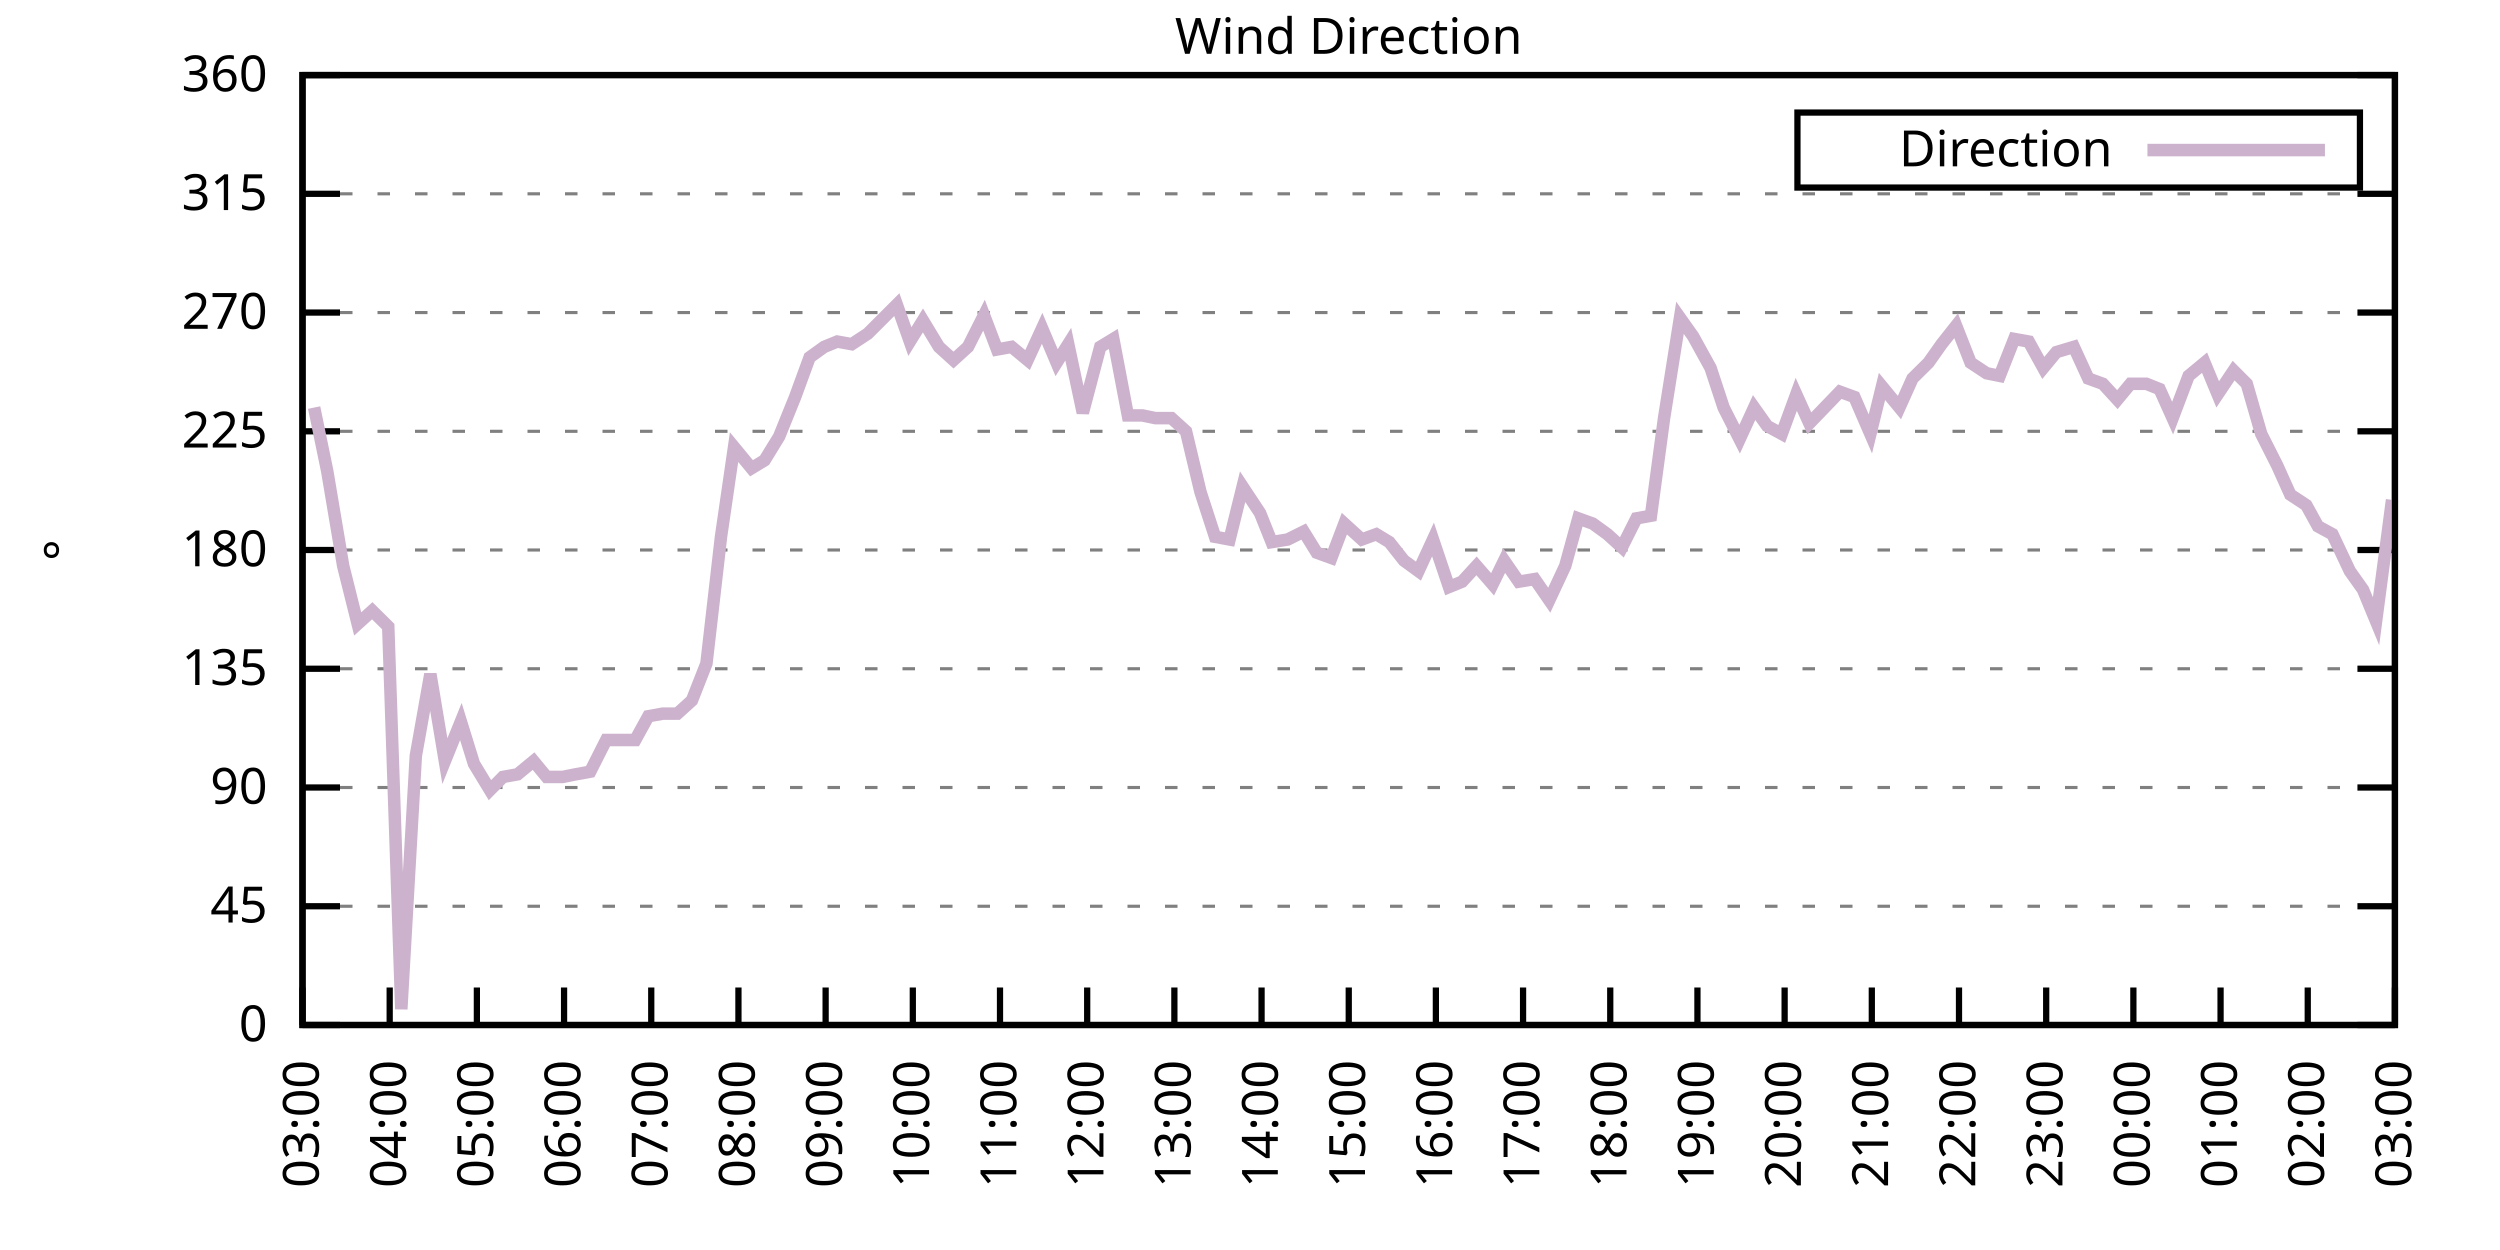
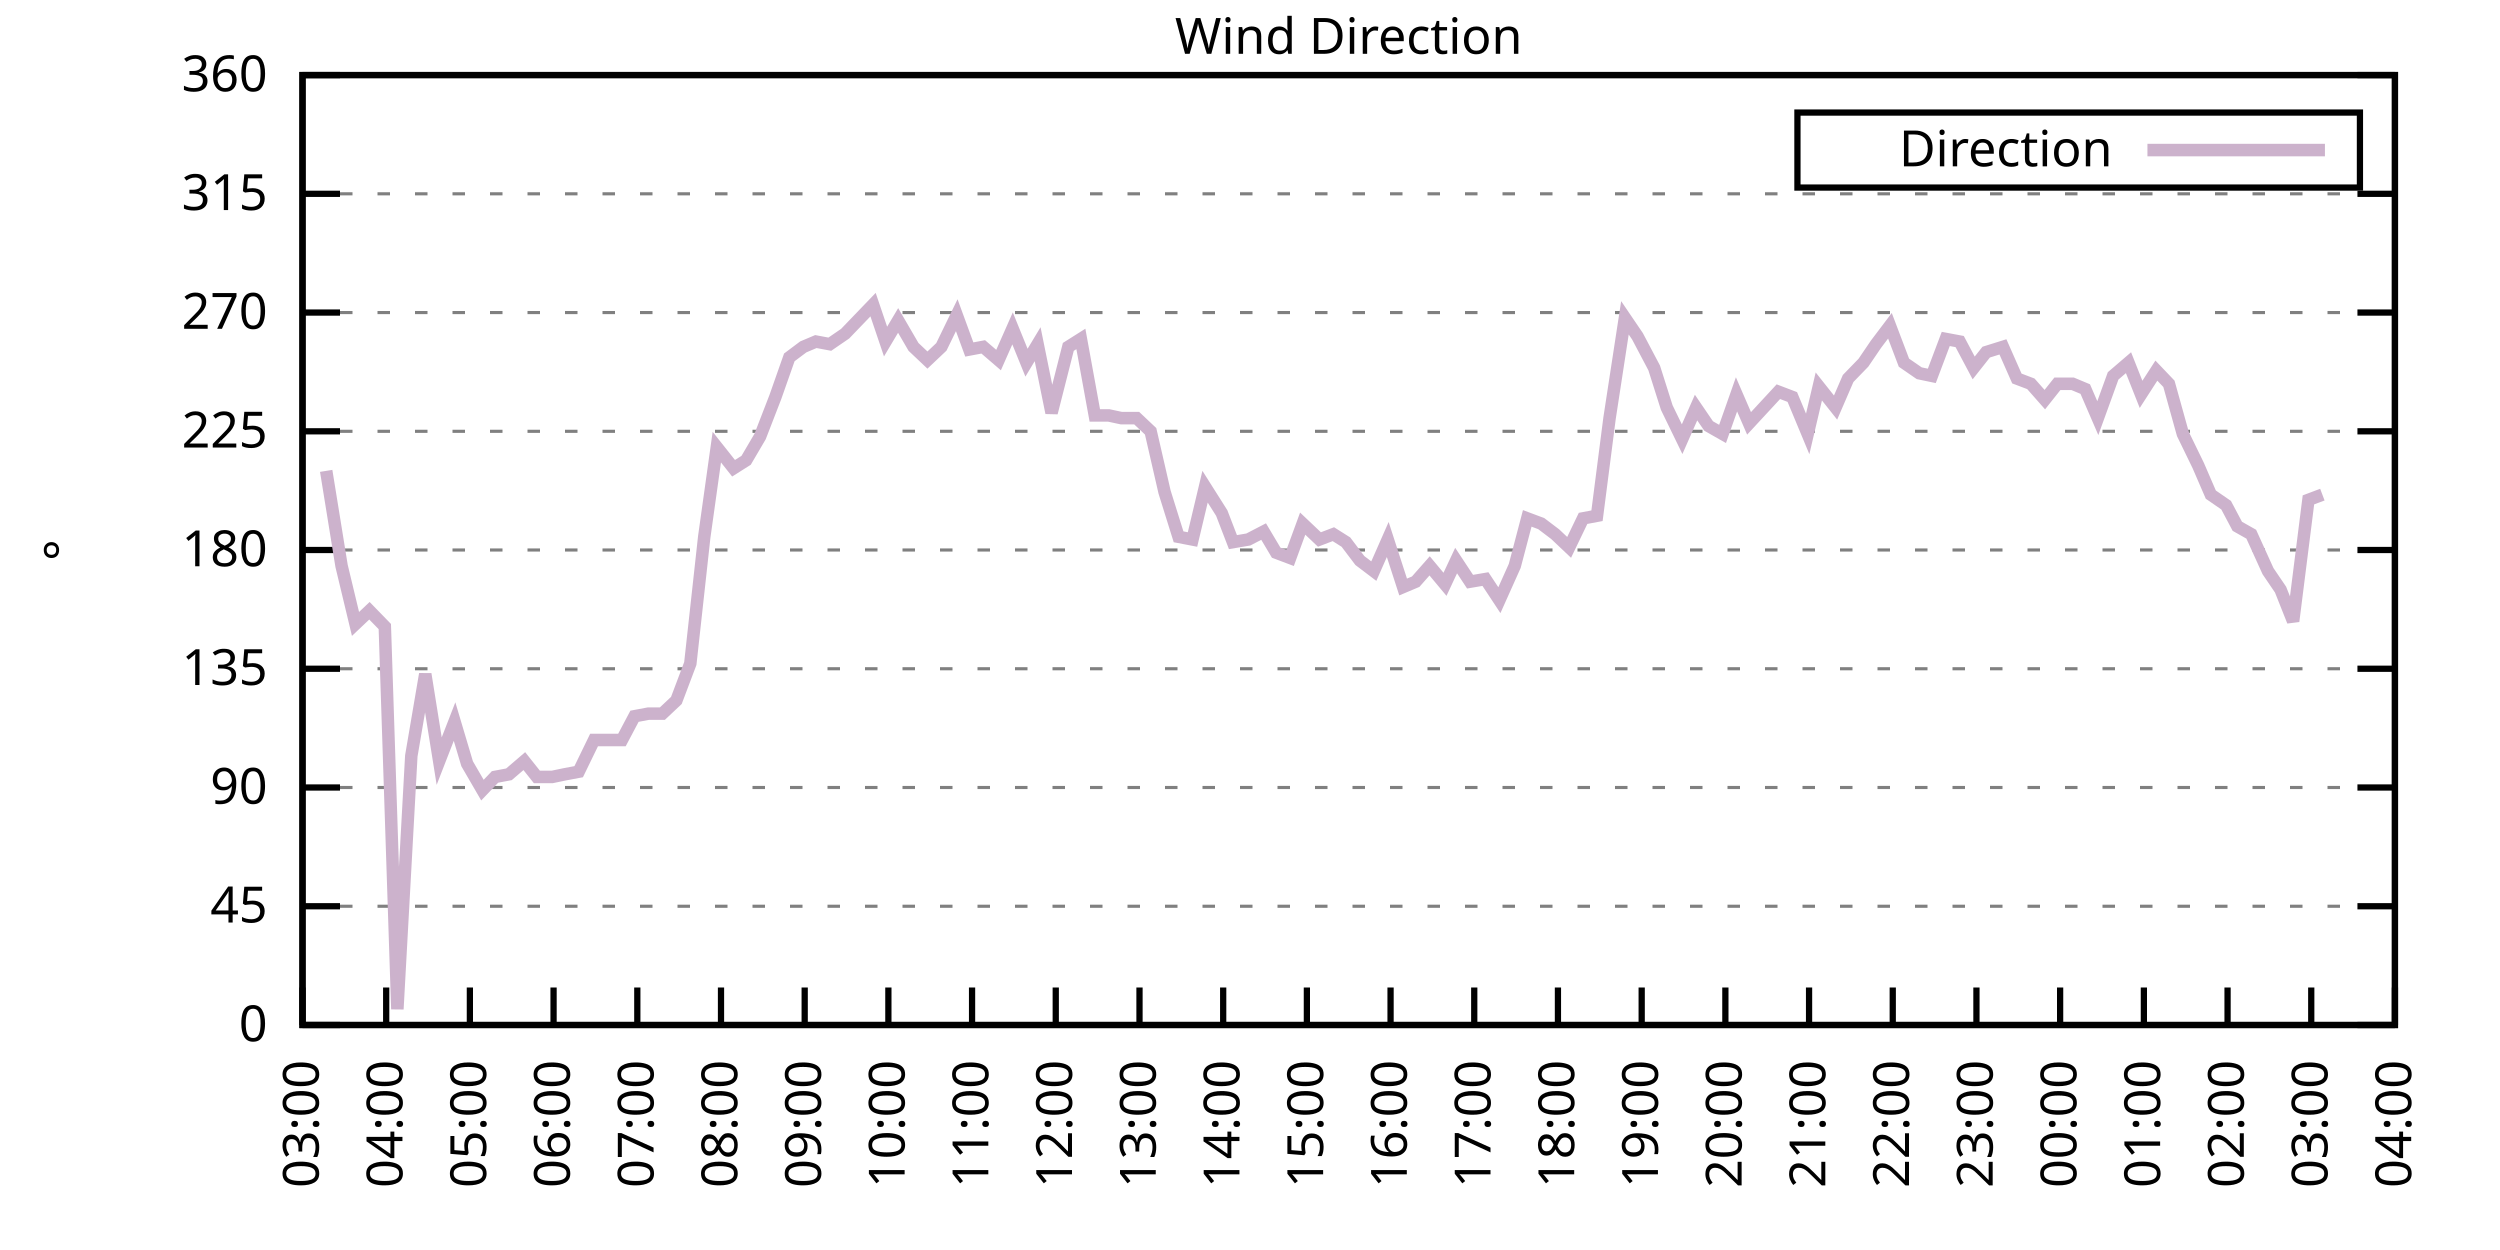
<svg xmlns="http://www.w3.org/2000/svg" xmlns:xlink="http://www.w3.org/1999/xlink" width="400" height="200" viewBox="0 0 400 200">
  <g id="gnuplot_canvas">
    <rect x="0" y="0" width="400" height="200" fill="none" />
    <defs>
      <circle id="gpDot" r="0.5" stroke-width="0.5" stroke="currentColor" />
      <path id="gpPt0" stroke-width="0.333" stroke="currentColor" d="M-1,0 h2 M0,-1 v2" />
      <path id="gpPt1" stroke-width="0.333" stroke="currentColor" d="M-1,-1 L1,1 M1,-1 L-1,1" />
      <path id="gpPt2" stroke-width="0.333" stroke="currentColor" d="M-1,0 L1,0 M0,-1 L0,1 M-1,-1 L1,1 M-1,1 L1,-1" />
      <rect id="gpPt3" stroke-width="0.333" stroke="currentColor" x="-1" y="-1" width="2" height="2" />
      <rect id="gpPt4" stroke-width="0.333" stroke="currentColor" fill="currentColor" x="-1" y="-1" width="2" height="2" />
      <circle id="gpPt5" stroke-width="0.333" stroke="currentColor" cx="0" cy="0" r="1" />
      <use xlink:href="#gpPt5" id="gpPt6" fill="currentColor" stroke="none" />
      <path id="gpPt7" stroke-width="0.333" stroke="currentColor" d="M0,-1.33 L-1.33,0.67 L1.33,0.67 z" />
      <use xlink:href="#gpPt7" id="gpPt8" fill="currentColor" stroke="none" />
      <use xlink:href="#gpPt7" id="gpPt9" stroke="currentColor" transform="rotate(180)" />
      <use xlink:href="#gpPt9" id="gpPt10" fill="currentColor" stroke="none" />
      <use xlink:href="#gpPt3" id="gpPt11" stroke="currentColor" transform="rotate(45)" />
      <use xlink:href="#gpPt11" id="gpPt12" fill="currentColor" stroke="none" />
      <path id="gpPt13" stroke-width="0.333" stroke="currentColor" d="M0,1.330 L1.265,0.411 L0.782,-1.067 L-0.782,-1.076 L-1.265,0.411 z" />
      <use xlink:href="#gpPt13" id="gpPt14" fill="currentColor" stroke="none" />
      <filter id="textbox" filterUnits="objectBoundingBox" x="0" y="0" height="1" width="1">
        <feFlood flood-color="white" flood-opacity="1" result="bgnd" />
        <feComposite in="SourceGraphic" in2="bgnd" operator="atop" />
      </filter>
      <filter id="greybox" filterUnits="objectBoundingBox" x="0" y="0" height="1" width="1">
        <feFlood flood-color="lightgrey" flood-opacity="1" result="grey" />
        <feComposite in="SourceGraphic" in2="grey" operator="atop" />
      </filter>
    </defs>
    <g fill="none" color="white" stroke="currentColor" stroke-width="1.00" stroke-linecap="butt" stroke-linejoin="miter">
</g>
    <g fill="none" color="black" stroke="currentColor" stroke-width="1.00" stroke-linecap="butt" stroke-linejoin="miter">
      <g stroke="none" shape-rendering="crispEdges">
        <polygon fill="rgb(255, 255, 255)" points="48.40,164.00 383.18,164.00 383.18,12.02 48.40,12.02 " />
      </g>
    </g>
    <g fill="none" color="black" stroke="currentColor" stroke-width="1.00" stroke-linecap="butt" stroke-linejoin="miter">
</g>
    <g fill="none" color="black" stroke="black" stroke-width="0.50" stroke-linecap="butt" stroke-linejoin="miter">
</g>
    <g fill="none" color="gray" stroke="currentColor" stroke-width="0.50" stroke-linecap="butt" stroke-linejoin="miter">
      <path stroke="gray" stroke-dasharray="2,4" class="gridline" d="M48.40,164.00 L383.19,164.00  " />
    </g>
    <g fill="none" color="gray" stroke="gray" stroke-width="1.00" stroke-linecap="butt" stroke-linejoin="miter">
</g>
    <g fill="none" color="black" stroke="currentColor" stroke-width="1.00" stroke-linecap="butt" stroke-linejoin="miter">
      <path stroke="black" d="M48.40,164.00 L54.40,164.00 M383.19,164.00 L377.19,164.00  " />
      <g transform="translate(42.80,166.60)" stroke="none" fill="black" font-family="Sans" font-size="8.00" text-anchor="end">
        <text>
          <tspan font-family="Sans"> 0</tspan>
        </text>
      </g>
    </g>
    <g fill="none" color="black" stroke="currentColor" stroke-width="1.00" stroke-linecap="butt" stroke-linejoin="miter">
</g>
    <g fill="none" color="black" stroke="black" stroke-width="0.50" stroke-linecap="butt" stroke-linejoin="miter">
</g>
    <g fill="none" color="gray" stroke="currentColor" stroke-width="0.50" stroke-linecap="butt" stroke-linejoin="miter">
      <path stroke="gray" stroke-dasharray="2,4" class="gridline" d="M48.40,145.00 L383.19,145.00  " />
    </g>
    <g fill="none" color="gray" stroke="gray" stroke-width="1.00" stroke-linecap="butt" stroke-linejoin="miter">
</g>
    <g fill="none" color="black" stroke="currentColor" stroke-width="1.00" stroke-linecap="butt" stroke-linejoin="miter">
      <path stroke="black" d="M48.40,145.00 L54.40,145.00 M383.19,145.00 L377.19,145.00  " />
      <g transform="translate(42.80,147.60)" stroke="none" fill="black" font-family="Sans" font-size="8.00" text-anchor="end">
        <text>
          <tspan font-family="Sans"> 45</tspan>
        </text>
      </g>
    </g>
    <g fill="none" color="black" stroke="currentColor" stroke-width="1.00" stroke-linecap="butt" stroke-linejoin="miter">
</g>
    <g fill="none" color="black" stroke="black" stroke-width="0.50" stroke-linecap="butt" stroke-linejoin="miter">
</g>
    <g fill="none" color="gray" stroke="currentColor" stroke-width="0.50" stroke-linecap="butt" stroke-linejoin="miter">
      <path stroke="gray" stroke-dasharray="2,4" class="gridline" d="M48.40,126.00 L383.19,126.00  " />
    </g>
    <g fill="none" color="gray" stroke="gray" stroke-width="1.00" stroke-linecap="butt" stroke-linejoin="miter">
</g>
    <g fill="none" color="black" stroke="currentColor" stroke-width="1.00" stroke-linecap="butt" stroke-linejoin="miter">
      <path stroke="black" d="M48.40,126.00 L54.40,126.00 M383.19,126.00 L377.19,126.00  " />
      <g transform="translate(42.80,128.60)" stroke="none" fill="black" font-family="Sans" font-size="8.00" text-anchor="end">
        <text>
          <tspan font-family="Sans"> 90</tspan>
        </text>
      </g>
    </g>
    <g fill="none" color="black" stroke="currentColor" stroke-width="1.00" stroke-linecap="butt" stroke-linejoin="miter">
</g>
    <g fill="none" color="black" stroke="black" stroke-width="0.50" stroke-linecap="butt" stroke-linejoin="miter">
</g>
    <g fill="none" color="gray" stroke="currentColor" stroke-width="0.50" stroke-linecap="butt" stroke-linejoin="miter">
      <path stroke="gray" stroke-dasharray="2,4" class="gridline" d="M48.40,107.00 L383.19,107.00  " />
    </g>
    <g fill="none" color="gray" stroke="gray" stroke-width="1.00" stroke-linecap="butt" stroke-linejoin="miter">
</g>
    <g fill="none" color="black" stroke="currentColor" stroke-width="1.00" stroke-linecap="butt" stroke-linejoin="miter">
      <path stroke="black" d="M48.40,107.00 L54.40,107.00 M383.19,107.00 L377.19,107.00  " />
      <g transform="translate(42.80,109.60)" stroke="none" fill="black" font-family="Sans" font-size="8.00" text-anchor="end">
        <text>
          <tspan font-family="Sans"> 135</tspan>
        </text>
      </g>
    </g>
    <g fill="none" color="black" stroke="currentColor" stroke-width="1.00" stroke-linecap="butt" stroke-linejoin="miter">
</g>
    <g fill="none" color="black" stroke="black" stroke-width="0.50" stroke-linecap="butt" stroke-linejoin="miter">
</g>
    <g fill="none" color="gray" stroke="currentColor" stroke-width="0.50" stroke-linecap="butt" stroke-linejoin="miter">
      <path stroke="gray" stroke-dasharray="2,4" class="gridline" d="M48.40,88.00 L383.19,88.00  " />
    </g>
    <g fill="none" color="gray" stroke="gray" stroke-width="1.00" stroke-linecap="butt" stroke-linejoin="miter">
</g>
    <g fill="none" color="black" stroke="currentColor" stroke-width="1.00" stroke-linecap="butt" stroke-linejoin="miter">
      <path stroke="black" d="M48.40,88.00 L54.40,88.00 M383.19,88.00 L377.19,88.00  " />
      <g transform="translate(42.80,90.60)" stroke="none" fill="black" font-family="Sans" font-size="8.00" text-anchor="end">
        <text>
          <tspan font-family="Sans"> 180</tspan>
        </text>
      </g>
    </g>
    <g fill="none" color="black" stroke="currentColor" stroke-width="1.00" stroke-linecap="butt" stroke-linejoin="miter">
</g>
    <g fill="none" color="black" stroke="black" stroke-width="0.50" stroke-linecap="butt" stroke-linejoin="miter">
</g>
    <g fill="none" color="gray" stroke="currentColor" stroke-width="0.50" stroke-linecap="butt" stroke-linejoin="miter">
      <path stroke="gray" stroke-dasharray="2,4" class="gridline" d="M48.40,69.01 L383.19,69.01  " />
    </g>
    <g fill="none" color="gray" stroke="gray" stroke-width="1.00" stroke-linecap="butt" stroke-linejoin="miter">
</g>
    <g fill="none" color="black" stroke="currentColor" stroke-width="1.00" stroke-linecap="butt" stroke-linejoin="miter">
      <path stroke="black" d="M48.40,69.01 L54.40,69.01 M383.19,69.01 L377.19,69.01  " />
      <g transform="translate(42.80,71.61)" stroke="none" fill="black" font-family="Sans" font-size="8.00" text-anchor="end">
        <text>
          <tspan font-family="Sans"> 225</tspan>
        </text>
      </g>
    </g>
    <g fill="none" color="black" stroke="currentColor" stroke-width="1.00" stroke-linecap="butt" stroke-linejoin="miter">
</g>
    <g fill="none" color="black" stroke="black" stroke-width="0.50" stroke-linecap="butt" stroke-linejoin="miter">
</g>
    <g fill="none" color="gray" stroke="currentColor" stroke-width="0.50" stroke-linecap="butt" stroke-linejoin="miter">
      <path stroke="gray" stroke-dasharray="2,4" class="gridline" d="M48.40,50.01 L383.19,50.01  " />
    </g>
    <g fill="none" color="gray" stroke="gray" stroke-width="1.00" stroke-linecap="butt" stroke-linejoin="miter">
</g>
    <g fill="none" color="black" stroke="currentColor" stroke-width="1.00" stroke-linecap="butt" stroke-linejoin="miter">
      <path stroke="black" d="M48.40,50.01 L54.40,50.01 M383.19,50.01 L377.19,50.01  " />
      <g transform="translate(42.80,52.61)" stroke="none" fill="black" font-family="Sans" font-size="8.00" text-anchor="end">
        <text>
          <tspan font-family="Sans"> 270</tspan>
        </text>
      </g>
    </g>
    <g fill="none" color="black" stroke="currentColor" stroke-width="1.00" stroke-linecap="butt" stroke-linejoin="miter">
</g>
    <g fill="none" color="black" stroke="black" stroke-width="0.50" stroke-linecap="butt" stroke-linejoin="miter">
</g>
    <g fill="none" color="gray" stroke="currentColor" stroke-width="0.50" stroke-linecap="butt" stroke-linejoin="miter">
      <path stroke="gray" stroke-dasharray="2,4" class="gridline" d="M48.40,31.01 L383.19,31.01  " />
    </g>
    <g fill="none" color="gray" stroke="gray" stroke-width="1.00" stroke-linecap="butt" stroke-linejoin="miter">
</g>
    <g fill="none" color="black" stroke="currentColor" stroke-width="1.00" stroke-linecap="butt" stroke-linejoin="miter">
      <path stroke="black" d="M48.40,31.01 L54.40,31.01 M383.19,31.01 L377.19,31.01  " />
      <g transform="translate(42.80,33.61)" stroke="none" fill="black" font-family="Sans" font-size="8.00" text-anchor="end">
        <text>
          <tspan font-family="Sans"> 315</tspan>
        </text>
      </g>
    </g>
    <g fill="none" color="black" stroke="currentColor" stroke-width="1.00" stroke-linecap="butt" stroke-linejoin="miter">
</g>
    <g fill="none" color="black" stroke="black" stroke-width="0.50" stroke-linecap="butt" stroke-linejoin="miter">
</g>
    <g fill="none" color="gray" stroke="currentColor" stroke-width="0.50" stroke-linecap="butt" stroke-linejoin="miter">
      <path stroke="gray" stroke-dasharray="2,4" class="gridline" d="M48.40,12.01 L383.19,12.01  " />
    </g>
    <g fill="none" color="gray" stroke="gray" stroke-width="1.00" stroke-linecap="butt" stroke-linejoin="miter">
</g>
    <g fill="none" color="black" stroke="currentColor" stroke-width="1.00" stroke-linecap="butt" stroke-linejoin="miter">
      <path stroke="black" d="M48.40,12.01 L54.40,12.01 M383.19,12.01 L377.19,12.01  " />
      <g transform="translate(42.80,14.61)" stroke="none" fill="black" font-family="Sans" font-size="8.00" text-anchor="end">
        <text>
          <tspan font-family="Sans"> 360</tspan>
        </text>
      </g>
    </g>
    <g fill="none" color="black" stroke="currentColor" stroke-width="1.00" stroke-linecap="butt" stroke-linejoin="miter">
      <path stroke="black" d="M48.40,164.00 L48.40,158.00  " />
      <g transform="translate(51.00,169.60) rotate(270.00)" stroke="none" fill="black" font-family="Sans" font-size="8.00" text-anchor="end">
        <text>
          <tspan font-family="Sans">03:00</tspan>
        </text>
      </g>
    </g>
    <g fill="none" color="black" stroke="currentColor" stroke-width="1.00" stroke-linecap="butt" stroke-linejoin="miter">
-       <path stroke="black" d="M62.35,164.00 L62.35,158.00  " />
-       <g transform="translate(64.95,169.60) rotate(270.00)" stroke="none" fill="black" font-family="Sans" font-size="8.00" text-anchor="end">
+       <path stroke="black" d="M61.79,164.00 L61.79,158.00  " />
+       <g transform="translate(64.39,169.60) rotate(270.00)" stroke="none" fill="black" font-family="Sans" font-size="8.00" text-anchor="end">
        <text>
          <tspan font-family="Sans">04:00</tspan>
        </text>
      </g>
    </g>
    <g fill="none" color="black" stroke="currentColor" stroke-width="1.00" stroke-linecap="butt" stroke-linejoin="miter">
-       <path stroke="black" d="M76.30,164.00 L76.30,158.00  " />
-       <g transform="translate(78.90,169.60) rotate(270.00)" stroke="none" fill="black" font-family="Sans" font-size="8.00" text-anchor="end">
+       <path stroke="black" d="M75.18,164.00 L75.18,158.00  " />
+       <g transform="translate(77.78,169.60) rotate(270.00)" stroke="none" fill="black" font-family="Sans" font-size="8.00" text-anchor="end">
        <text>
          <tspan font-family="Sans">05:00</tspan>
        </text>
      </g>
    </g>
    <g fill="none" color="black" stroke="currentColor" stroke-width="1.00" stroke-linecap="butt" stroke-linejoin="miter">
-       <path stroke="black" d="M90.25,164.00 L90.25,158.00  " />
-       <g transform="translate(92.85,169.60) rotate(270.00)" stroke="none" fill="black" font-family="Sans" font-size="8.00" text-anchor="end">
+       <path stroke="black" d="M88.57,164.00 L88.57,158.00  " />
+       <g transform="translate(91.17,169.60) rotate(270.00)" stroke="none" fill="black" font-family="Sans" font-size="8.00" text-anchor="end">
        <text>
          <tspan font-family="Sans">06:00</tspan>
        </text>
      </g>
    </g>
    <g fill="none" color="black" stroke="currentColor" stroke-width="1.00" stroke-linecap="butt" stroke-linejoin="miter">
-       <path stroke="black" d="M104.20,164.00 L104.20,158.00  " />
-       <g transform="translate(106.80,169.60) rotate(270.00)" stroke="none" fill="black" font-family="Sans" font-size="8.00" text-anchor="end">
+       <path stroke="black" d="M101.97,164.00 L101.97,158.00  " />
+       <g transform="translate(104.57,169.60) rotate(270.00)" stroke="none" fill="black" font-family="Sans" font-size="8.00" text-anchor="end">
        <text>
          <tspan font-family="Sans">07:00</tspan>
        </text>
      </g>
    </g>
    <g fill="none" color="black" stroke="currentColor" stroke-width="1.00" stroke-linecap="butt" stroke-linejoin="miter">
-       <path stroke="black" d="M118.15,164.00 L118.15,158.00  " />
-       <g transform="translate(120.75,169.60) rotate(270.00)" stroke="none" fill="black" font-family="Sans" font-size="8.00" text-anchor="end">
+       <path stroke="black" d="M115.36,164.00 L115.36,158.00  " />
+       <g transform="translate(117.96,169.60) rotate(270.00)" stroke="none" fill="black" font-family="Sans" font-size="8.00" text-anchor="end">
        <text>
          <tspan font-family="Sans">08:00</tspan>
        </text>
      </g>
    </g>
    <g fill="none" color="black" stroke="currentColor" stroke-width="1.00" stroke-linecap="butt" stroke-linejoin="miter">
-       <path stroke="black" d="M132.10,164.00 L132.10,158.00  " />
-       <g transform="translate(134.70,169.60) rotate(270.00)" stroke="none" fill="black" font-family="Sans" font-size="8.00" text-anchor="end">
+       <path stroke="black" d="M128.75,164.00 L128.75,158.00  " />
+       <g transform="translate(131.35,169.60) rotate(270.00)" stroke="none" fill="black" font-family="Sans" font-size="8.00" text-anchor="end">
        <text>
          <tspan font-family="Sans">09:00</tspan>
        </text>
      </g>
    </g>
    <g fill="none" color="black" stroke="currentColor" stroke-width="1.00" stroke-linecap="butt" stroke-linejoin="miter">
-       <path stroke="black" d="M146.05,164.00 L146.05,158.00  " />
-       <g transform="translate(148.65,169.60) rotate(270.00)" stroke="none" fill="black" font-family="Sans" font-size="8.00" text-anchor="end">
+       <path stroke="black" d="M142.14,164.00 L142.14,158.00  " />
+       <g transform="translate(144.74,169.60) rotate(270.00)" stroke="none" fill="black" font-family="Sans" font-size="8.00" text-anchor="end">
        <text>
          <tspan font-family="Sans">10:00</tspan>
        </text>
      </g>
    </g>
    <g fill="none" color="black" stroke="currentColor" stroke-width="1.00" stroke-linecap="butt" stroke-linejoin="miter">
-       <path stroke="black" d="M160.00,164.00 L160.00,158.00  " />
-       <g transform="translate(162.60,169.60) rotate(270.00)" stroke="none" fill="black" font-family="Sans" font-size="8.00" text-anchor="end">
+       <path stroke="black" d="M155.53,164.00 L155.53,158.00  " />
+       <g transform="translate(158.13,169.60) rotate(270.00)" stroke="none" fill="black" font-family="Sans" font-size="8.00" text-anchor="end">
        <text>
          <tspan font-family="Sans">11:00</tspan>
        </text>
      </g>
    </g>
    <g fill="none" color="black" stroke="currentColor" stroke-width="1.00" stroke-linecap="butt" stroke-linejoin="miter">
-       <path stroke="black" d="M173.95,164.00 L173.95,158.00  " />
-       <g transform="translate(176.55,169.60) rotate(270.00)" stroke="none" fill="black" font-family="Sans" font-size="8.00" text-anchor="end">
+       <path stroke="black" d="M168.92,164.00 L168.92,158.00  " />
+       <g transform="translate(171.52,169.60) rotate(270.00)" stroke="none" fill="black" font-family="Sans" font-size="8.00" text-anchor="end">
        <text>
          <tspan font-family="Sans">12:00</tspan>
        </text>
      </g>
    </g>
    <g fill="none" color="black" stroke="currentColor" stroke-width="1.00" stroke-linecap="butt" stroke-linejoin="miter">
-       <path stroke="black" d="M187.90,164.00 L187.90,158.00  " />
-       <g transform="translate(190.50,169.60) rotate(270.00)" stroke="none" fill="black" font-family="Sans" font-size="8.00" text-anchor="end">
+       <path stroke="black" d="M182.32,164.00 L182.32,158.00  " />
+       <g transform="translate(184.92,169.60) rotate(270.00)" stroke="none" fill="black" font-family="Sans" font-size="8.00" text-anchor="end">
        <text>
          <tspan font-family="Sans">13:00</tspan>
        </text>
      </g>
    </g>
    <g fill="none" color="black" stroke="currentColor" stroke-width="1.00" stroke-linecap="butt" stroke-linejoin="miter">
-       <path stroke="black" d="M201.85,164.00 L201.85,158.00  " />
-       <g transform="translate(204.45,169.60) rotate(270.00)" stroke="none" fill="black" font-family="Sans" font-size="8.00" text-anchor="end">
+       <path stroke="black" d="M195.71,164.00 L195.71,158.00  " />
+       <g transform="translate(198.31,169.60) rotate(270.00)" stroke="none" fill="black" font-family="Sans" font-size="8.00" text-anchor="end">
        <text>
          <tspan font-family="Sans">14:00</tspan>
        </text>
      </g>
    </g>
    <g fill="none" color="black" stroke="currentColor" stroke-width="1.00" stroke-linecap="butt" stroke-linejoin="miter">
-       <path stroke="black" d="M215.80,164.00 L215.80,158.00  " />
-       <g transform="translate(218.40,169.60) rotate(270.00)" stroke="none" fill="black" font-family="Sans" font-size="8.00" text-anchor="end">
+       <path stroke="black" d="M209.10,164.00 L209.10,158.00  " />
+       <g transform="translate(211.70,169.60) rotate(270.00)" stroke="none" fill="black" font-family="Sans" font-size="8.00" text-anchor="end">
        <text>
          <tspan font-family="Sans">15:00</tspan>
        </text>
      </g>
    </g>
    <g fill="none" color="black" stroke="currentColor" stroke-width="1.00" stroke-linecap="butt" stroke-linejoin="miter">
-       <path stroke="black" d="M229.74,164.00 L229.74,158.00  " />
-       <g transform="translate(232.34,169.60) rotate(270.00)" stroke="none" fill="black" font-family="Sans" font-size="8.00" text-anchor="end">
+       <path stroke="black" d="M222.49,164.00 L222.49,158.00  " />
+       <g transform="translate(225.09,169.60) rotate(270.00)" stroke="none" fill="black" font-family="Sans" font-size="8.00" text-anchor="end">
        <text>
          <tspan font-family="Sans">16:00</tspan>
        </text>
      </g>
    </g>
    <g fill="none" color="black" stroke="currentColor" stroke-width="1.00" stroke-linecap="butt" stroke-linejoin="miter">
-       <path stroke="black" d="M243.69,164.00 L243.69,158.00  " />
-       <g transform="translate(246.29,169.60) rotate(270.00)" stroke="none" fill="black" font-family="Sans" font-size="8.00" text-anchor="end">
+       <path stroke="black" d="M235.88,164.00 L235.88,158.00  " />
+       <g transform="translate(238.48,169.60) rotate(270.00)" stroke="none" fill="black" font-family="Sans" font-size="8.00" text-anchor="end">
        <text>
          <tspan font-family="Sans">17:00</tspan>
        </text>
      </g>
    </g>
    <g fill="none" color="black" stroke="currentColor" stroke-width="1.00" stroke-linecap="butt" stroke-linejoin="miter">
-       <path stroke="black" d="M257.64,164.00 L257.64,158.00  " />
-       <g transform="translate(260.24,169.60) rotate(270.00)" stroke="none" fill="black" font-family="Sans" font-size="8.00" text-anchor="end">
+       <path stroke="black" d="M249.27,164.00 L249.27,158.00  " />
+       <g transform="translate(251.87,169.60) rotate(270.00)" stroke="none" fill="black" font-family="Sans" font-size="8.00" text-anchor="end">
        <text>
          <tspan font-family="Sans">18:00</tspan>
        </text>
      </g>
    </g>
    <g fill="none" color="black" stroke="currentColor" stroke-width="1.00" stroke-linecap="butt" stroke-linejoin="miter">
-       <path stroke="black" d="M271.59,164.00 L271.59,158.00  " />
-       <g transform="translate(274.19,169.60) rotate(270.00)" stroke="none" fill="black" font-family="Sans" font-size="8.00" text-anchor="end">
+       <path stroke="black" d="M262.67,164.00 L262.67,158.00  " />
+       <g transform="translate(265.27,169.60) rotate(270.00)" stroke="none" fill="black" font-family="Sans" font-size="8.00" text-anchor="end">
        <text>
          <tspan font-family="Sans">19:00</tspan>
        </text>
      </g>
    </g>
    <g fill="none" color="black" stroke="currentColor" stroke-width="1.00" stroke-linecap="butt" stroke-linejoin="miter">
-       <path stroke="black" d="M285.54,164.00 L285.54,158.00  " />
-       <g transform="translate(288.14,169.60) rotate(270.00)" stroke="none" fill="black" font-family="Sans" font-size="8.00" text-anchor="end">
+       <path stroke="black" d="M276.06,164.00 L276.06,158.00  " />
+       <g transform="translate(278.66,169.60) rotate(270.00)" stroke="none" fill="black" font-family="Sans" font-size="8.00" text-anchor="end">
        <text>
          <tspan font-family="Sans">20:00</tspan>
        </text>
      </g>
    </g>
    <g fill="none" color="black" stroke="currentColor" stroke-width="1.00" stroke-linecap="butt" stroke-linejoin="miter">
-       <path stroke="black" d="M299.49,164.00 L299.49,158.00  " />
-       <g transform="translate(302.09,169.60) rotate(270.00)" stroke="none" fill="black" font-family="Sans" font-size="8.00" text-anchor="end">
+       <path stroke="black" d="M289.45,164.00 L289.45,158.00  " />
+       <g transform="translate(292.05,169.60) rotate(270.00)" stroke="none" fill="black" font-family="Sans" font-size="8.00" text-anchor="end">
        <text>
          <tspan font-family="Sans">21:00</tspan>
        </text>
      </g>
    </g>
    <g fill="none" color="black" stroke="currentColor" stroke-width="1.00" stroke-linecap="butt" stroke-linejoin="miter">
-       <path stroke="black" d="M313.44,164.00 L313.44,158.00  " />
-       <g transform="translate(316.04,169.60) rotate(270.00)" stroke="none" fill="black" font-family="Sans" font-size="8.00" text-anchor="end">
+       <path stroke="black" d="M302.84,164.00 L302.84,158.00  " />
+       <g transform="translate(305.44,169.60) rotate(270.00)" stroke="none" fill="black" font-family="Sans" font-size="8.00" text-anchor="end">
        <text>
          <tspan font-family="Sans">22:00</tspan>
        </text>
      </g>
    </g>
    <g fill="none" color="black" stroke="currentColor" stroke-width="1.00" stroke-linecap="butt" stroke-linejoin="miter">
-       <path stroke="black" d="M327.39,164.00 L327.39,158.00  " />
-       <g transform="translate(329.99,169.60) rotate(270.00)" stroke="none" fill="black" font-family="Sans" font-size="8.00" text-anchor="end">
+       <path stroke="black" d="M316.23,164.00 L316.23,158.00  " />
+       <g transform="translate(318.83,169.60) rotate(270.00)" stroke="none" fill="black" font-family="Sans" font-size="8.00" text-anchor="end">
        <text>
          <tspan font-family="Sans">23:00</tspan>
        </text>
      </g>
    </g>
    <g fill="none" color="black" stroke="currentColor" stroke-width="1.00" stroke-linecap="butt" stroke-linejoin="miter">
-       <path stroke="black" d="M341.34,164.00 L341.34,158.00  " />
-       <g transform="translate(343.94,169.60) rotate(270.00)" stroke="none" fill="black" font-family="Sans" font-size="8.00" text-anchor="end">
+       <path stroke="black" d="M329.62,164.00 L329.62,158.00  " />
+       <g transform="translate(332.22,169.60) rotate(270.00)" stroke="none" fill="black" font-family="Sans" font-size="8.00" text-anchor="end">
        <text>
          <tspan font-family="Sans">00:00</tspan>
        </text>
      </g>
    </g>
    <g fill="none" color="black" stroke="currentColor" stroke-width="1.00" stroke-linecap="butt" stroke-linejoin="miter">
-       <path stroke="black" d="M355.29,164.00 L355.29,158.00  " />
-       <g transform="translate(357.89,169.60) rotate(270.00)" stroke="none" fill="black" font-family="Sans" font-size="8.00" text-anchor="end">
+       <path stroke="black" d="M343.02,164.00 L343.02,158.00  " />
+       <g transform="translate(345.62,169.60) rotate(270.00)" stroke="none" fill="black" font-family="Sans" font-size="8.00" text-anchor="end">
        <text>
          <tspan font-family="Sans">01:00</tspan>
        </text>
      </g>
    </g>
    <g fill="none" color="black" stroke="currentColor" stroke-width="1.00" stroke-linecap="butt" stroke-linejoin="miter">
-       <path stroke="black" d="M369.24,164.00 L369.24,158.00  " />
-       <g transform="translate(371.84,169.60) rotate(270.00)" stroke="none" fill="black" font-family="Sans" font-size="8.00" text-anchor="end">
+       <path stroke="black" d="M356.41,164.00 L356.41,158.00  " />
+       <g transform="translate(359.01,169.60) rotate(270.00)" stroke="none" fill="black" font-family="Sans" font-size="8.00" text-anchor="end">
        <text>
          <tspan font-family="Sans">02:00</tspan>
+         </text>
+       </g>
+     </g>
+     <g fill="none" color="black" stroke="currentColor" stroke-width="1.00" stroke-linecap="butt" stroke-linejoin="miter">
+       <path stroke="black" d="M369.80,164.00 L369.80,158.00  " />
+       <g transform="translate(372.40,169.60) rotate(270.00)" stroke="none" fill="black" font-family="Sans" font-size="8.00" text-anchor="end">
+         <text>
+           <tspan font-family="Sans">03:00</tspan>
        </text>
      </g>
    </g>
    <g fill="none" color="black" stroke="currentColor" stroke-width="1.00" stroke-linecap="butt" stroke-linejoin="miter">
      <path stroke="black" d="M383.19,164.00 L383.19,158.00  " />
      <g transform="translate(385.79,169.60) rotate(270.00)" stroke="none" fill="black" font-family="Sans" font-size="8.00" text-anchor="end">
        <text>
-           <tspan font-family="Sans">03:00</tspan>
+           <tspan font-family="Sans">04:00</tspan>
        </text>
      </g>
    </g>
    <g fill="none" color="black" stroke="currentColor" stroke-width="1.00" stroke-linecap="butt" stroke-linejoin="miter">
</g>
    <g fill="none" color="black" stroke="currentColor" stroke-width="1.00" stroke-linecap="butt" stroke-linejoin="miter">
      <path stroke="black" d="M48.40,12.01 L48.40,164.00 L383.19,164.00 L383.19,12.01 L48.40,12.01 Z  " />
    </g>
    <g fill="none" color="black" stroke="currentColor" stroke-width="1.00" stroke-linecap="butt" stroke-linejoin="miter">
</g>
    <g fill="none" color="black" stroke="currentColor" stroke-width="1.00" stroke-linecap="butt" stroke-linejoin="miter">
      <path stroke="black" d="M287.59,30.01 L287.59,18.01 L377.59,18.01 L377.59,30.01 L287.59,30.01 Z  " />
    </g>
    <g id="Wind_direction_plot_1">
      <g fill="none" color="white" stroke="black" stroke-width="2.00" stroke-linecap="butt" stroke-linejoin="miter">
</g>
      <g fill="none" color="black" stroke="currentColor" stroke-width="2.00" stroke-linecap="butt" stroke-linejoin="miter">
        <g transform="translate(337.99,26.61)" stroke="none" fill="black" font-family="Sans" font-size="8.00" text-anchor="end">
          <text>
            <tspan font-family="Sans">Direction</tspan>
          </text>
        </g>
      </g>
      <g fill="none" color="black" stroke="currentColor" stroke-width="2.00" stroke-linecap="butt" stroke-linejoin="miter">
-         <path stroke="rgb(204, 178, 204)" d="M343.59,24.01 L371.99,24.01 M50.26,65.21 L52.35,75.34 L54.91,90.54 L57.23,99.83 L59.56,97.72 L62.12,100.25   L64.21,161.47 L66.53,120.94 L68.86,107.85 L71.18,121.78 L73.74,115.45 L75.83,122.20 L78.39,126.42 L80.48,124.31   L82.81,123.89 L85.37,121.78 L87.46,124.31 L90.02,124.31 L92.11,123.89 L94.43,123.47 L96.99,118.40 L99.08,118.40   L101.64,118.40 L103.73,114.60 L106.06,114.18 L108.38,114.18 L110.71,112.07 L113.03,106.16 L115.36,85.89 L117.45,71.54   L120.24,74.92 L122.33,73.65 L124.66,69.85 L127.22,63.52 L129.54,57.18 L131.87,55.50 L133.96,54.65 L136.28,55.07   L138.84,53.39 L143.49,48.74 L145.58,54.65 L147.67,51.27 L150.23,55.50 L152.56,57.61 L154.88,55.50 L157.44,50.43   L159.53,55.92 L161.86,55.50 L164.41,57.61 L166.74,52.54 L169.06,58.03 L170.92,55.07 L173.25,66.05 L176.04,55.50   L178.13,54.23 L180.46,66.47 L182.78,66.47 L184.87,66.90 L187.43,66.90 L189.76,69.01 L192.08,78.72 L194.41,85.89   L196.73,86.32 L198.82,77.87 L201.61,82.09 L203.47,86.74 L206.03,86.32 L208.59,85.05 L210.68,88.43 L213.01,89.27   L215.10,83.78 L217.89,86.32 L220.21,85.47 L222.30,86.74 L224.63,89.69 L226.95,91.38 L229.28,86.32 L231.84,93.92   L233.93,93.07 L236.25,90.54 L238.81,93.49 L240.67,89.69 L243.00,93.07 L245.55,92.65 L247.88,96.03 L250.44,90.54   L252.53,82.94 L254.85,83.78 L257.18,85.47 L259.50,87.58 L261.83,82.94 L264.15,82.52 L266.25,66.90 L268.80,50.85   L270.90,53.81 L273.69,58.87 L275.78,65.21 L278.34,70.27 L280.66,65.21 L282.75,68.16 L285.08,69.43 L287.40,63.10   L289.50,67.74 L294.38,62.67 L296.70,63.52 L299.26,69.43 L301.12,61.83 L303.91,65.21 L306.00,60.56 L308.56,58.03   L310.65,55.07 L312.98,52.12 L315.30,58.03 L317.86,59.72 L319.95,60.14 L322.28,54.23 L324.60,54.65 L326.93,58.87   L329.02,56.34 L331.81,55.50 L334.13,60.56 L336.46,61.41 L338.78,63.94 L340.88,61.41 L343.43,61.41 L345.53,62.25   L347.62,66.90 L350.18,60.14 L352.73,58.03 L354.83,63.10 L357.38,59.30 L359.48,61.41 L361.80,69.43 L364.36,74.49   L366.45,79.14 L369.01,80.83 L370.87,84.21 L373.19,85.47 L375.98,91.38 L378.08,94.34 L380.17,99.40 L382.73,79.98    " />
+         <path stroke="rgb(204, 178, 204)" d="M343.59,24.01 L371.99,24.01 M52.19,75.34 L54.65,90.54 L56.88,99.83 L59.11,97.72 L61.57,100.25 L63.58,161.47   L65.81,120.94 L68.04,107.85 L70.27,121.78 L72.73,115.45 L74.74,122.20 L77.19,126.42 L79.20,124.31 L81.43,123.89   L83.89,121.78 L85.90,124.31 L88.35,124.31 L90.36,123.89 L92.59,123.47 L95.05,118.40 L97.06,118.40 L99.51,118.40   L101.52,114.60 L103.75,114.18 L105.98,114.18 L108.22,112.07 L110.45,106.16 L112.68,85.89 L114.69,71.54 L117.37,74.92   L119.38,73.65 L121.61,69.85 L124.06,63.52 L126.29,57.18 L128.53,55.50 L130.54,54.65 L132.77,55.07 L135.22,53.39   L139.69,48.74 L141.69,54.65 L143.70,51.27 L146.16,55.50 L148.39,57.61 L150.62,55.50 L153.08,50.43 L155.09,55.92   L157.32,55.50 L159.77,57.61 L162.01,52.54 L164.24,58.03 L166.02,55.07 L168.25,66.05 L170.93,55.50 L172.94,54.23   L175.17,66.47 L177.41,66.47 L179.41,66.90 L181.87,66.90 L184.10,69.01 L186.33,78.72 L188.57,85.89 L190.80,86.32   L192.81,77.87 L195.48,82.09 L197.27,86.74 L199.73,86.32 L202.18,85.05 L204.19,88.43 L206.42,89.27 L208.43,83.78   L211.11,86.32 L213.34,85.47 L215.35,86.74 L217.58,89.69 L219.81,91.38 L222.04,86.32 L224.50,93.92 L226.51,93.07   L228.74,90.54 L231.20,93.49 L232.98,89.69 L235.21,93.07 L237.67,92.65 L239.90,96.03 L242.36,90.54 L244.36,82.94   L246.60,83.78 L248.83,85.47 L251.06,87.58 L253.29,82.94 L255.52,82.52 L257.53,66.90 L259.99,50.85 L262.00,53.81   L264.67,58.87 L266.68,65.21 L269.14,70.27 L271.37,65.21 L273.38,68.16 L275.61,69.43 L277.84,63.10 L279.85,67.74   L284.54,62.67 L286.77,63.52 L289.23,69.43 L291.01,61.83 L293.69,65.21 L295.70,60.56 L298.15,58.03 L300.16,55.07   L302.39,52.12 L304.63,58.03 L307.08,59.72 L309.09,60.14 L311.32,54.23 L313.55,54.65 L315.79,58.87 L317.79,56.34   L320.47,55.50 L322.70,60.56 L324.94,61.41 L327.17,63.94 L329.18,61.41 L331.63,61.41 L333.64,62.25 L335.65,66.90   L338.10,60.14 L340.56,58.03 L342.57,63.10 L345.02,59.30 L347.03,61.41 L349.26,69.43 L351.72,74.49 L353.73,79.14   L356.18,80.83 L357.97,84.21 L360.20,85.47 L362.88,91.38 L364.89,94.34 L366.90,99.40 L369.35,79.98 L371.58,79.14    " />
      </g>
    </g>
    <g fill="none" color="black" stroke="currentColor" stroke-width="2.00" stroke-linecap="butt" stroke-linejoin="miter">
</g>
    <g fill="none" color="black" stroke="black" stroke-width="1.00" stroke-linecap="butt" stroke-linejoin="miter">
</g>
    <g fill="none" color="black" stroke="currentColor" stroke-width="1.00" stroke-linecap="butt" stroke-linejoin="miter">
      <path stroke="black" d="M48.40,12.01 L48.40,164.00 L383.19,164.00 L383.19,12.01 L48.40,12.01 Z  " />
      <g transform="translate(12.80,88.01) rotate(270.00)" stroke="none" fill="black" font-family="Sans" font-size="8.00" text-anchor="middle">
        <text>
          <tspan font-family="Sans">°</tspan>
        </text>
      </g>
    </g>
    <g fill="none" color="black" stroke="currentColor" stroke-width="1.00" stroke-linecap="butt" stroke-linejoin="miter">
</g>
    <g fill="none" color="black" stroke="currentColor" stroke-width="1.00" stroke-linecap="butt" stroke-linejoin="miter">
      <g transform="translate(215.79,8.61)" stroke="none" fill="black" font-family="Sans" font-size="8.00" text-anchor="middle">
        <text>
          <tspan font-family="Sans">Wind Direction</tspan>
        </text>
      </g>
    </g>
    <g fill="none" color="black" stroke="currentColor" stroke-width="1.00" stroke-linecap="butt" stroke-linejoin="miter">
</g>
  </g>
</svg>
